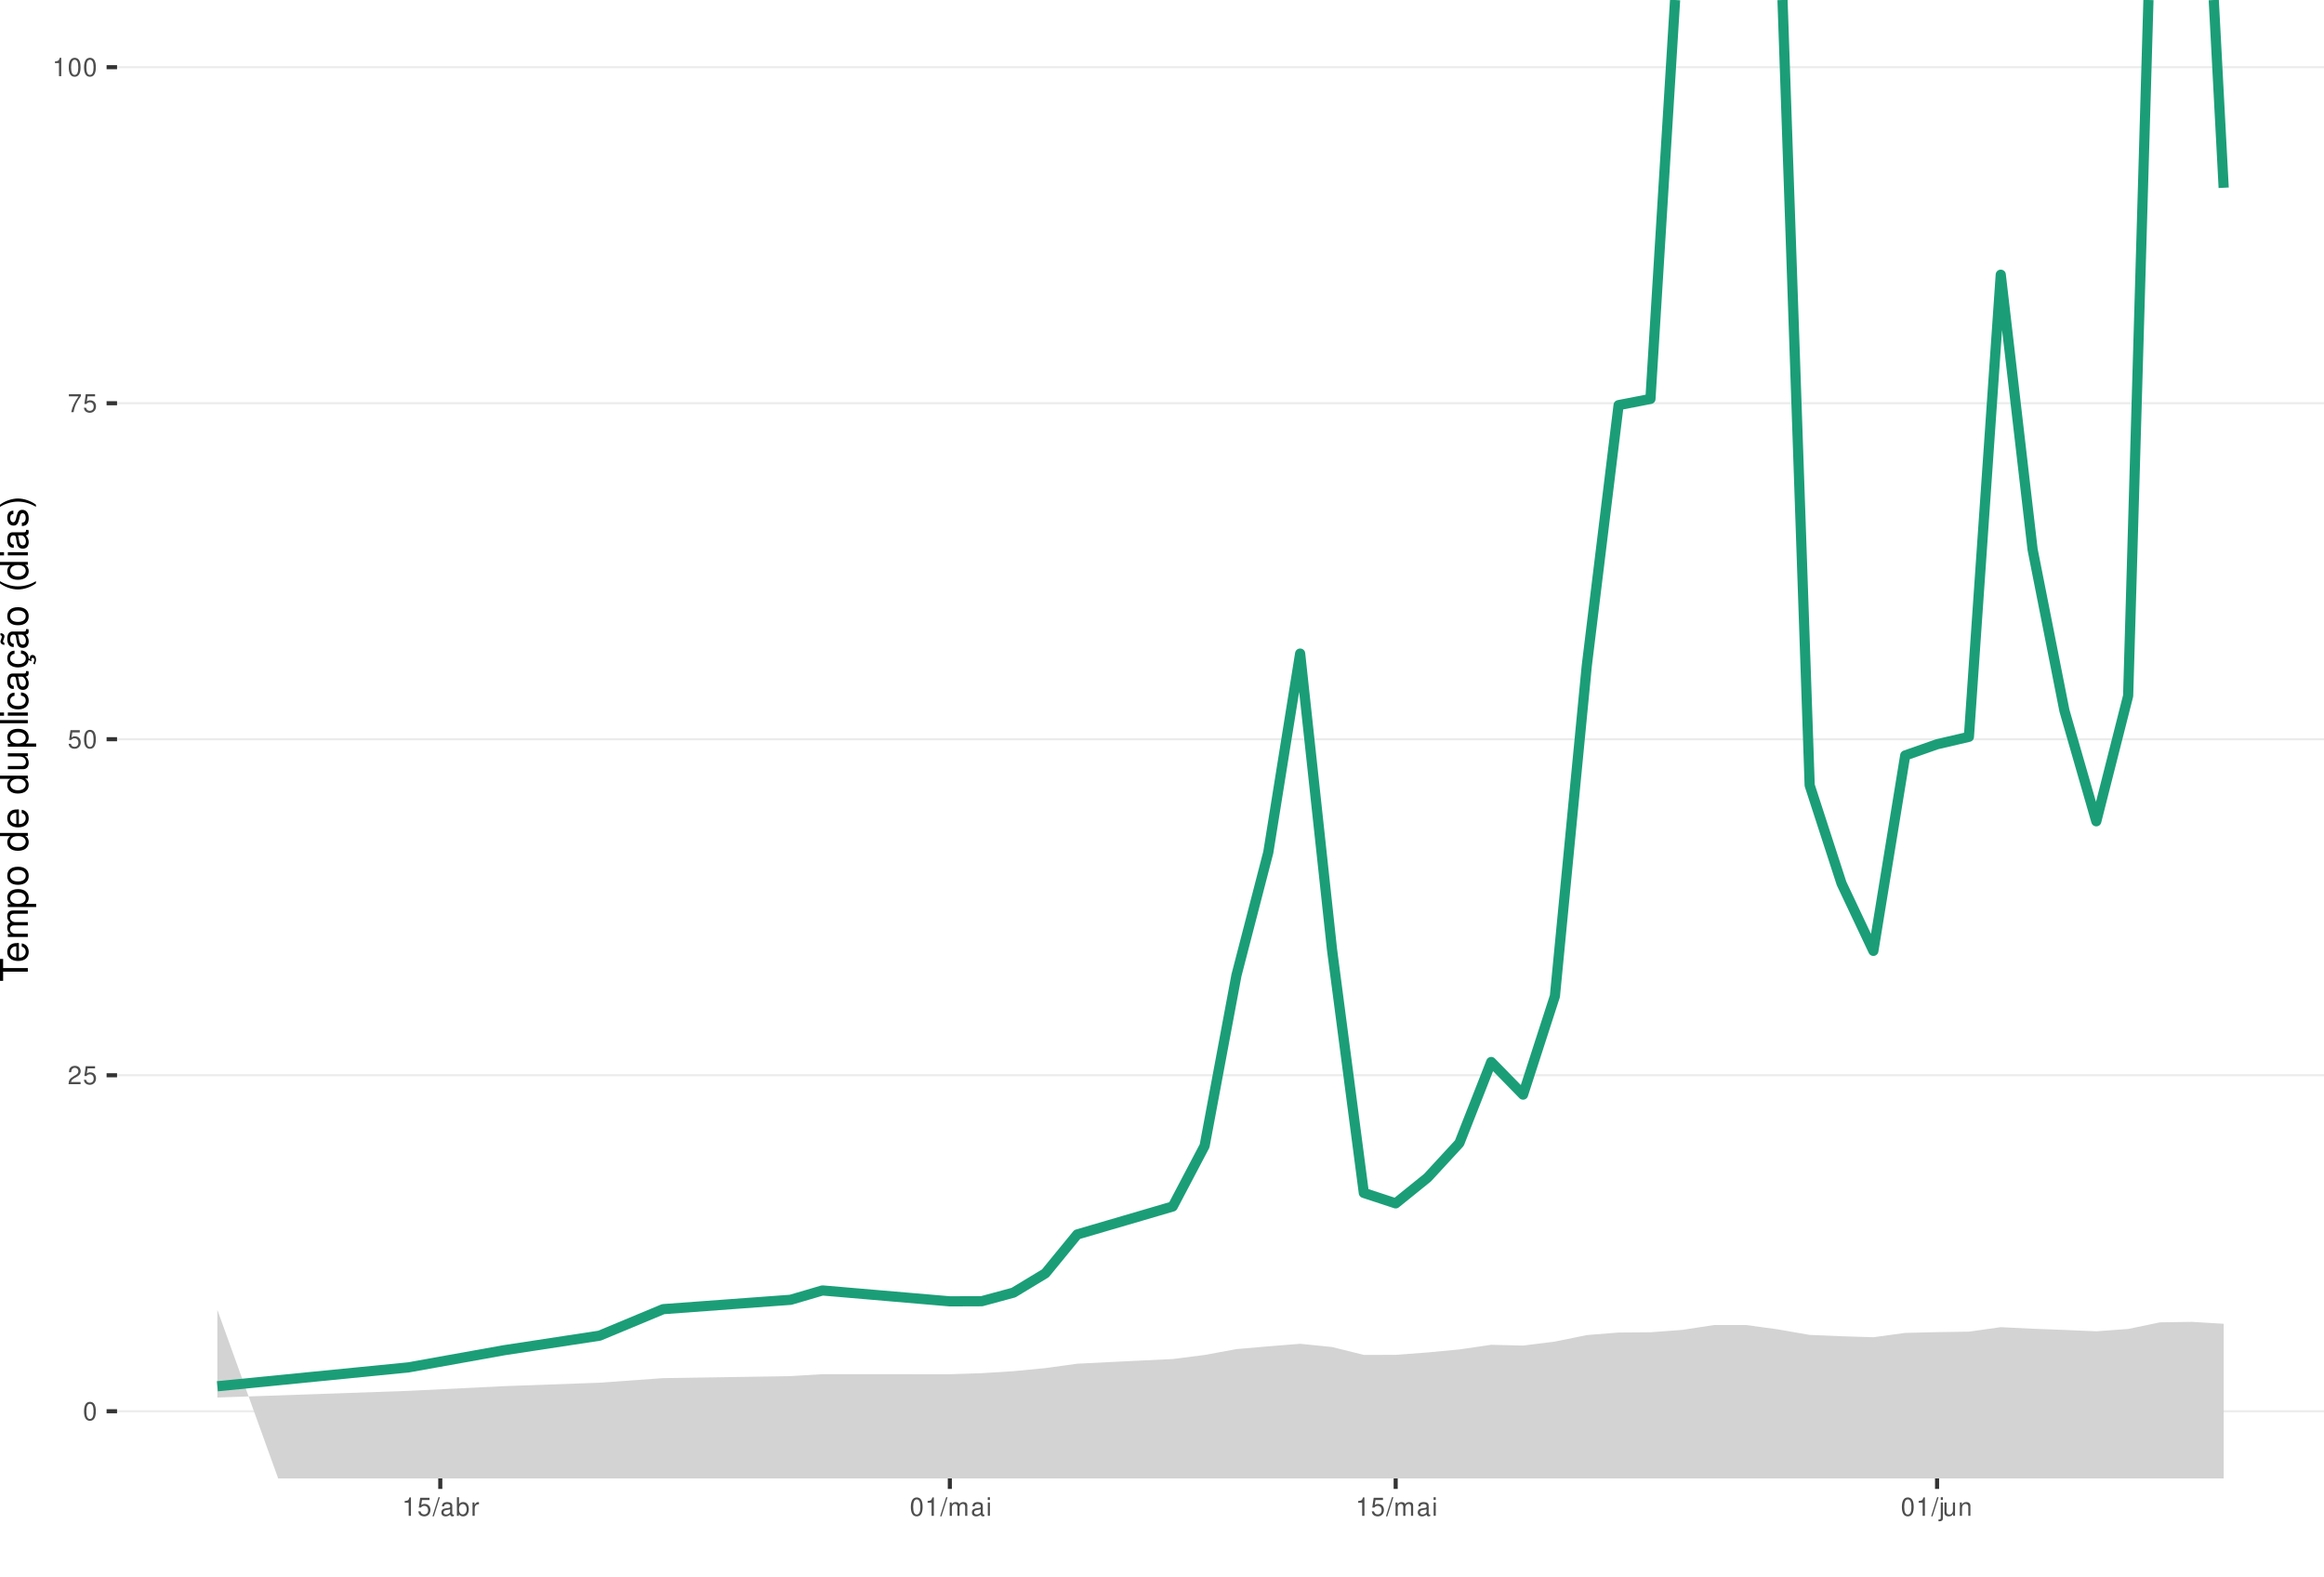
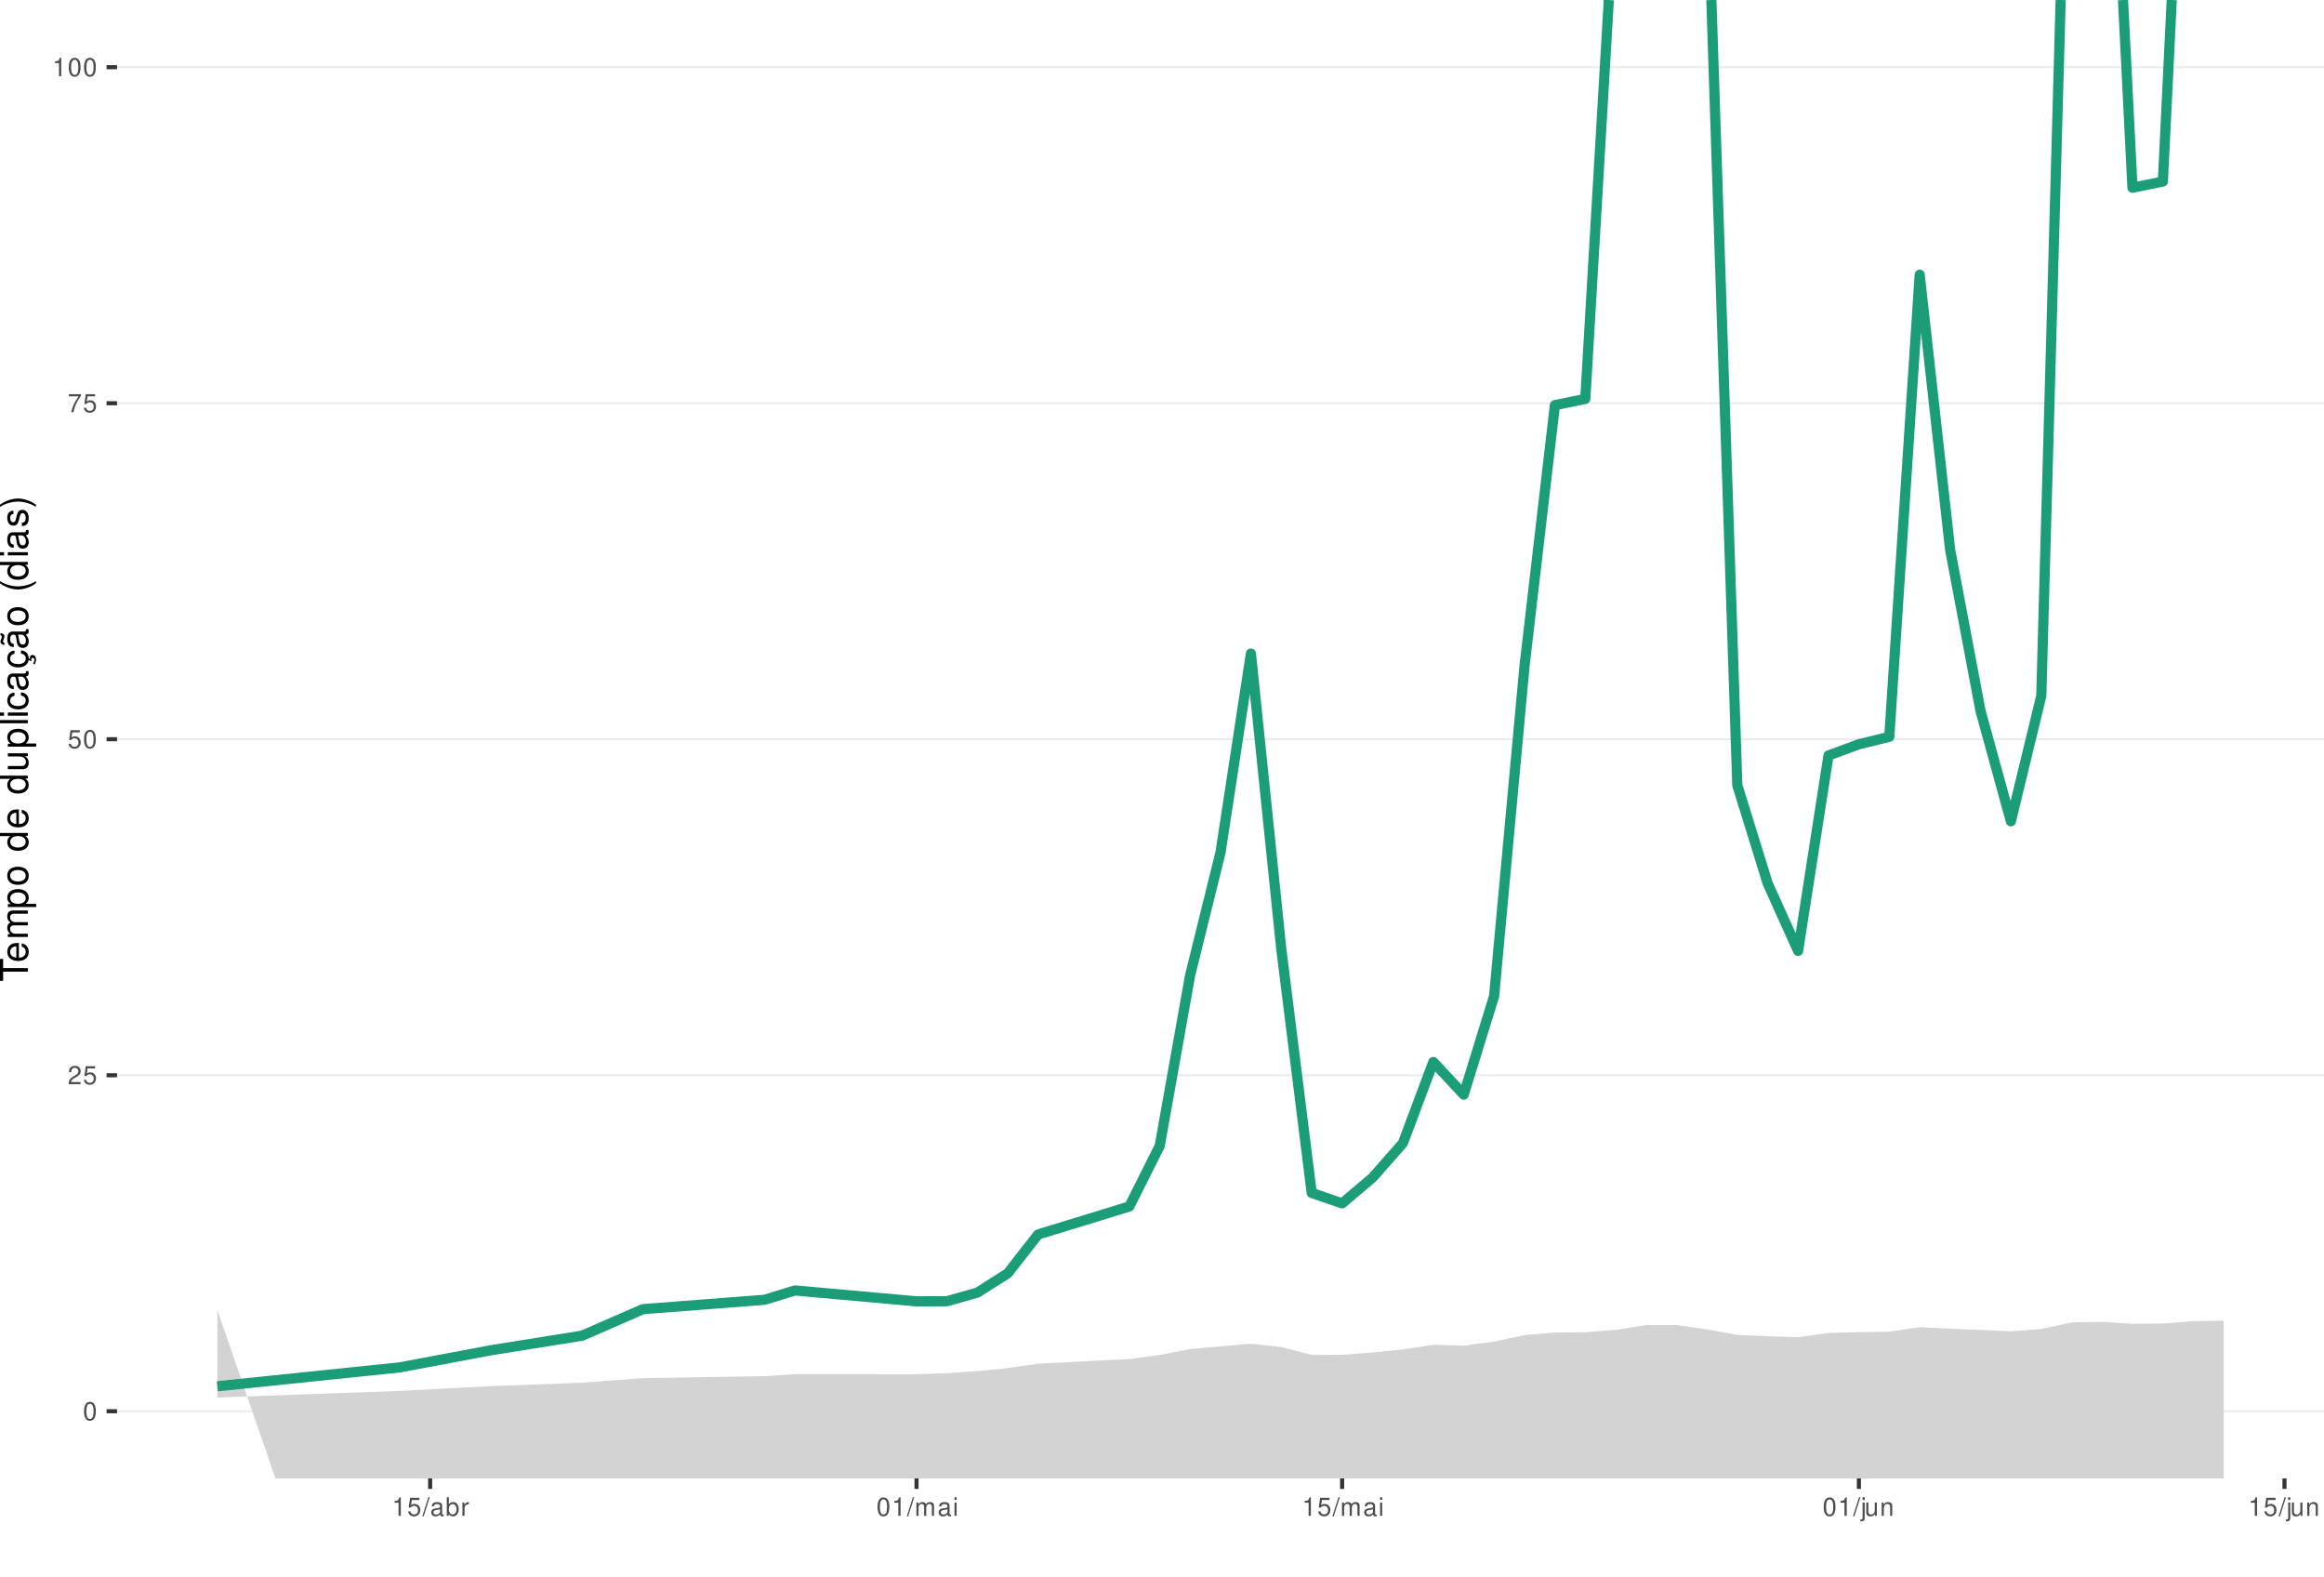
<svg xmlns="http://www.w3.org/2000/svg" xmlns:xlink="http://www.w3.org/1999/xlink" width="609pt" height="413pt" viewBox="0 0 609 413" version="1.1">
  <defs>
    <g>
      <symbol overflow="visible" id="glyph0-0">
        <path style="stroke:none;" d="" />
      </symbol>
      <symbol overflow="visible" id="glyph0-1">
        <path style="stroke:none;" d="M 1.828 -4.812 C 1.391 -4.812 0.984 -4.609 0.75 -4.281 C 0.438 -3.859 0.281 -3.219 0.281 -2.328 C 0.281 -0.703 0.812 0.156 1.828 0.156 C 2.828 0.156 3.375 -0.703 3.375 -2.297 C 3.375 -3.219 3.234 -3.844 2.922 -4.281 C 2.672 -4.625 2.281 -4.812 1.828 -4.812 Z M 1.828 -4.297 C 2.469 -4.297 2.781 -3.641 2.781 -2.344 C 2.781 -0.969 2.469 -0.328 1.812 -0.328 C 1.203 -0.328 0.891 -1 0.891 -2.328 C 0.891 -3.641 1.203 -4.297 1.828 -4.297 Z M 1.828 -4.297 " />
      </symbol>
      <symbol overflow="visible" id="glyph0-2">
        <path style="stroke:none;" d="M 3.375 -0.578 L 0.891 -0.578 C 0.938 -0.984 1.156 -1.234 1.734 -1.578 L 2.406 -1.953 C 3.062 -2.328 3.406 -2.812 3.406 -3.406 C 3.406 -3.812 3.234 -4.188 2.969 -4.438 C 2.688 -4.688 2.344 -4.812 1.891 -4.812 C 1.297 -4.812 0.844 -4.594 0.578 -4.188 C 0.422 -3.938 0.344 -3.641 0.328 -3.141 L 0.922 -3.141 C 0.938 -3.469 0.984 -3.672 1.062 -3.828 C 1.219 -4.125 1.516 -4.297 1.875 -4.297 C 2.406 -4.297 2.797 -3.906 2.797 -3.391 C 2.797 -3.016 2.578 -2.672 2.156 -2.438 L 1.547 -2.078 C 0.562 -1.516 0.281 -1.062 0.219 0 L 3.375 0 Z M 3.375 -0.578 " />
      </symbol>
      <symbol overflow="visible" id="glyph0-3">
        <path style="stroke:none;" d="M 3.172 -4.719 L 0.734 -4.719 L 0.375 -2.156 L 0.922 -2.156 C 1.188 -2.469 1.422 -2.594 1.797 -2.594 C 2.422 -2.594 2.812 -2.156 2.812 -1.453 C 2.812 -0.781 2.422 -0.359 1.781 -0.359 C 1.266 -0.359 0.953 -0.625 0.812 -1.156 L 0.234 -1.156 C 0.312 -0.766 0.375 -0.578 0.516 -0.406 C 0.781 -0.047 1.266 0.156 1.797 0.156 C 2.75 0.156 3.422 -0.547 3.422 -1.531 C 3.422 -2.469 2.797 -3.109 1.891 -3.109 C 1.562 -3.109 1.297 -3.016 1.016 -2.828 L 1.203 -4.141 L 3.172 -4.141 Z M 3.172 -4.719 " />
      </symbol>
      <symbol overflow="visible" id="glyph0-4">
        <path style="stroke:none;" d="M 3.469 -4.719 L 0.312 -4.719 L 0.312 -4.141 L 2.859 -4.141 C 1.734 -2.531 1.266 -1.547 0.922 0 L 1.547 0 C 1.797 -1.516 2.391 -2.812 3.469 -4.234 Z M 3.469 -4.719 " />
      </symbol>
      <symbol overflow="visible" id="glyph0-5">
        <path style="stroke:none;" d="M 1.719 -3.422 L 1.719 0 L 2.312 0 L 2.312 -4.812 L 1.922 -4.812 C 1.719 -4.078 1.578 -3.969 0.672 -3.859 L 0.672 -3.422 Z M 1.719 -3.422 " />
      </symbol>
      <symbol overflow="visible" id="glyph0-6">
        <path style="stroke:none;" d="M 1.531 -4.859 L -0.047 0.141 L 0.312 0.141 L 1.891 -4.859 Z M 1.531 -4.859 " />
      </symbol>
      <symbol overflow="visible" id="glyph0-7">
        <path style="stroke:none;" d="M 3.562 -0.328 C 3.5 -0.312 3.469 -0.312 3.438 -0.312 C 3.25 -0.312 3.141 -0.406 3.141 -0.578 L 3.141 -2.641 C 3.141 -3.25 2.688 -3.594 1.828 -3.594 C 1.312 -3.594 0.906 -3.438 0.672 -3.188 C 0.516 -3 0.453 -2.797 0.438 -2.453 L 0.984 -2.453 C 1.031 -2.875 1.297 -3.078 1.812 -3.078 C 2.312 -3.078 2.594 -2.891 2.594 -2.562 L 2.594 -2.406 C 2.578 -2.172 2.469 -2.078 2.016 -2.031 C 1.219 -1.922 1.109 -1.891 0.891 -1.812 C 0.484 -1.641 0.281 -1.328 0.281 -0.875 C 0.281 -0.25 0.719 0.156 1.422 0.156 C 1.859 0.156 2.219 0 2.609 -0.359 C 2.656 0 2.828 0.156 3.188 0.156 C 3.297 0.156 3.375 0.141 3.562 0.094 Z M 2.594 -1.094 C 2.594 -0.906 2.531 -0.797 2.375 -0.641 C 2.141 -0.438 1.875 -0.328 1.547 -0.328 C 1.109 -0.328 0.859 -0.547 0.859 -0.891 C 0.859 -1.266 1.094 -1.438 1.703 -1.531 C 2.297 -1.609 2.406 -1.641 2.594 -1.719 Z M 2.594 -1.094 " />
      </symbol>
      <symbol overflow="visible" id="glyph0-8">
        <path style="stroke:none;" d="M 0.359 -4.859 L 0.359 0 L 0.859 0 L 0.859 -0.453 C 1.125 -0.047 1.484 0.156 1.969 0.156 C 2.875 0.156 3.484 -0.594 3.484 -1.75 C 3.484 -2.891 2.922 -3.594 1.984 -3.594 C 1.516 -3.594 1.172 -3.406 0.906 -3.016 L 0.906 -4.859 Z M 1.891 -3.062 C 2.5 -3.062 2.906 -2.531 2.906 -1.703 C 2.906 -0.906 2.484 -0.359 1.891 -0.359 C 1.297 -0.359 0.906 -0.906 0.906 -1.719 C 0.906 -2.531 1.297 -3.062 1.891 -3.062 Z M 1.891 -3.062 " />
      </symbol>
      <symbol overflow="visible" id="glyph0-9">
        <path style="stroke:none;" d="M 0.453 -3.484 L 0.453 0 L 1.016 0 L 1.016 -1.812 C 1.031 -2.656 1.375 -3.016 2.141 -3 L 2.141 -3.562 C 2.047 -3.578 1.984 -3.594 1.922 -3.594 C 1.562 -3.594 1.297 -3.375 0.969 -2.859 L 0.969 -3.484 Z M 0.453 -3.484 " />
      </symbol>
      <symbol overflow="visible" id="glyph0-10">
        <path style="stroke:none;" d="M 0.469 -3.484 L 0.469 0 L 1.031 0 L 1.031 -2.188 C 1.031 -2.703 1.391 -3.109 1.844 -3.109 C 2.25 -3.109 2.484 -2.844 2.484 -2.406 L 2.484 0 L 3.047 0 L 3.047 -2.188 C 3.047 -2.703 3.422 -3.109 3.875 -3.109 C 4.266 -3.109 4.516 -2.844 4.516 -2.406 L 4.516 0 L 5.078 0 L 5.078 -2.609 C 5.078 -3.234 4.719 -3.594 4.062 -3.594 C 3.594 -3.594 3.312 -3.453 2.984 -3.062 C 2.781 -3.422 2.5 -3.594 2.047 -3.594 C 1.578 -3.594 1.266 -3.422 0.984 -3 L 0.984 -3.484 Z M 0.469 -3.484 " />
      </symbol>
      <symbol overflow="visible" id="glyph0-11">
        <path style="stroke:none;" d="M 1 -3.484 L 0.453 -3.484 L 0.453 0 L 1 0 Z M 1 -4.859 L 0.438 -4.859 L 0.438 -4.156 L 1 -4.156 Z M 1 -4.859 " />
      </symbol>
      <symbol overflow="visible" id="glyph0-12">
        <path style="stroke:none;" d="M 0.469 -3.484 L 0.469 0.5 C 0.469 0.859 0.359 0.969 0.016 0.969 C -0.031 0.969 -0.047 0.969 -0.125 0.953 L -0.125 1.438 C -0.047 1.438 -0.016 1.453 0.062 1.453 C 0.688 1.453 1.016 1.203 1.016 0.719 L 1.016 -3.484 Z M 1.016 -4.859 L 0.469 -4.859 L 0.469 -4.156 L 1.016 -4.156 Z M 1.016 -4.859 " />
      </symbol>
      <symbol overflow="visible" id="glyph0-13">
        <path style="stroke:none;" d="M 3.203 0 L 3.203 -3.484 L 2.656 -3.484 L 2.656 -1.516 C 2.656 -0.797 2.281 -0.328 1.703 -0.328 C 1.266 -0.328 0.984 -0.594 0.984 -1.016 L 0.984 -3.484 L 0.438 -3.484 L 0.438 -0.797 C 0.438 -0.219 0.859 0.156 1.547 0.156 C 2.062 0.156 2.391 -0.031 2.703 -0.484 L 2.703 0 Z M 3.203 0 " />
      </symbol>
      <symbol overflow="visible" id="glyph0-14">
        <path style="stroke:none;" d="M 0.469 -3.484 L 0.469 0 L 1.031 0 L 1.031 -1.922 C 1.031 -2.641 1.391 -3.109 1.969 -3.109 C 2.406 -3.109 2.688 -2.828 2.688 -2.422 L 2.688 0 L 3.234 0 L 3.234 -2.641 C 3.234 -3.219 2.812 -3.594 2.141 -3.594 C 1.625 -3.594 1.281 -3.391 0.984 -2.906 L 0.984 -3.484 Z M 0.469 -3.484 " />
      </symbol>
      <symbol overflow="visible" id="glyph1-0">
        <path style="stroke:none;" d="" />
      </symbol>
      <symbol overflow="visible" id="glyph1-1">
        <path style="stroke:none;" d="M -6.469 -3.547 L -6.469 -5.938 L -7.297 -5.938 L -7.297 -0.203 L -6.469 -0.203 L -6.469 -2.609 L 0 -2.609 L 0 -3.547 Z M -6.469 -3.547 " />
      </symbol>
      <symbol overflow="visible" id="glyph1-2">
        <path style="stroke:none;" d="M -2.344 -5.125 C -3.141 -5.125 -3.625 -5.062 -4.016 -4.922 C -4.875 -4.578 -5.391 -3.781 -5.391 -2.797 C -5.391 -1.344 -4.281 -0.406 -2.547 -0.406 C -0.812 -0.406 0.234 -1.297 0.234 -2.781 C 0.234 -3.984 -0.453 -4.812 -1.594 -5.016 L -1.594 -4.188 C -0.906 -3.953 -0.547 -3.484 -0.547 -2.812 C -0.547 -2.281 -0.781 -1.828 -1.219 -1.547 C -1.516 -1.344 -1.812 -1.281 -2.344 -1.266 Z M -3.016 -1.297 C -3.984 -1.359 -4.625 -1.953 -4.625 -2.797 C -4.625 -3.641 -3.953 -4.234 -3.016 -4.234 Z M -3.016 -1.297 " />
      </symbol>
      <symbol overflow="visible" id="glyph1-3">
        <path style="stroke:none;" d="M -5.234 -0.703 L 0 -0.703 L 0 -1.547 L -3.297 -1.547 C -4.047 -1.547 -4.656 -2.094 -4.656 -2.766 C -4.656 -3.391 -4.281 -3.734 -3.609 -3.734 L 0 -3.734 L 0 -4.578 L -3.297 -4.578 C -4.047 -4.578 -4.656 -5.125 -4.656 -5.812 C -4.656 -6.422 -4.266 -6.781 -3.609 -6.781 L 0 -6.781 L 0 -7.625 L -3.938 -7.625 C -4.875 -7.625 -5.391 -7.078 -5.391 -6.094 C -5.391 -5.406 -5.188 -4.984 -4.594 -4.484 C -5.156 -4.188 -5.391 -3.766 -5.391 -3.078 C -5.391 -2.375 -5.125 -1.906 -4.5 -1.469 L -5.234 -1.469 Z M -5.234 -0.703 " />
      </symbol>
      <symbol overflow="visible" id="glyph1-4">
        <path style="stroke:none;" d="M 2.188 -0.547 L 2.188 -1.375 L -0.547 -1.375 C -0.016 -1.812 0.234 -2.312 0.234 -2.984 C 0.234 -4.344 -0.859 -5.234 -2.531 -5.234 C -4.297 -5.234 -5.391 -4.375 -5.391 -2.984 C -5.391 -2.266 -5.062 -1.703 -4.453 -1.312 L -5.234 -1.312 L -5.234 -0.547 Z M -4.609 -2.844 C -4.609 -3.766 -3.797 -4.359 -2.547 -4.359 C -1.359 -4.359 -0.547 -3.75 -0.547 -2.844 C -0.547 -1.953 -1.344 -1.375 -2.578 -1.375 C -3.812 -1.375 -4.609 -1.953 -4.609 -2.844 Z M -4.609 -2.844 " />
      </symbol>
      <symbol overflow="visible" id="glyph1-5">
        <path style="stroke:none;" d="M -5.391 -2.719 C -5.391 -1.234 -4.344 -0.359 -2.578 -0.359 C -0.812 -0.359 0.234 -1.234 0.234 -2.734 C 0.234 -4.203 -0.812 -5.094 -2.547 -5.094 C -4.359 -5.094 -5.391 -4.234 -5.391 -2.719 Z M -4.625 -2.734 C -4.625 -3.672 -3.844 -4.234 -2.547 -4.234 C -1.312 -4.234 -0.547 -3.656 -0.547 -2.734 C -0.547 -1.797 -1.312 -1.234 -2.578 -1.234 C -3.844 -1.234 -4.625 -1.797 -4.625 -2.734 Z M -4.625 -2.734 " />
      </symbol>
      <symbol overflow="visible" id="glyph1-6">
        <path style="stroke:none;" d="" />
      </symbol>
      <symbol overflow="visible" id="glyph1-7">
        <path style="stroke:none;" d="M -7.297 -4.953 L -7.297 -4.125 L -4.578 -4.125 C -5.109 -3.766 -5.391 -3.203 -5.391 -2.516 C -5.391 -1.156 -4.297 -0.266 -2.625 -0.266 C -0.859 -0.266 0.234 -1.125 0.234 -2.547 C 0.234 -3.266 -0.047 -3.766 -0.688 -4.203 L 0 -4.203 L 0 -4.953 Z M -4.609 -2.656 C -4.609 -3.547 -3.812 -4.125 -2.562 -4.125 C -1.344 -4.125 -0.547 -3.547 -0.547 -2.656 C -0.547 -1.734 -1.359 -1.125 -2.578 -1.125 C -3.797 -1.125 -4.609 -1.734 -4.609 -2.656 Z M -4.609 -2.656 " />
      </symbol>
      <symbol overflow="visible" id="glyph1-8">
        <path style="stroke:none;" d="M 0 -4.812 L -5.234 -4.812 L -5.234 -3.984 L -2.266 -3.984 C -1.203 -3.984 -0.5 -3.438 -0.5 -2.562 C -0.5 -1.906 -0.906 -1.484 -1.531 -1.484 L -5.234 -1.484 L -5.234 -0.656 L -1.203 -0.656 C -0.328 -0.656 0.234 -1.297 0.234 -2.312 C 0.234 -3.094 -0.047 -3.578 -0.734 -4.062 L 0 -4.062 Z M 0 -4.812 " />
      </symbol>
      <symbol overflow="visible" id="glyph1-9">
        <path style="stroke:none;" d="M -7.297 -1.516 L -7.297 -0.688 L 0 -0.688 L 0 -1.516 Z M -7.297 -1.516 " />
      </symbol>
      <symbol overflow="visible" id="glyph1-10">
        <path style="stroke:none;" d="M -5.234 -1.5 L -5.234 -0.672 L 0 -0.672 L 0 -1.5 Z M -7.297 -1.5 L -7.297 -0.656 L -6.234 -0.656 L -6.234 -1.5 Z M -7.297 -1.5 " />
      </symbol>
      <symbol overflow="visible" id="glyph1-11">
        <path style="stroke:none;" d="M -3.484 -4.703 C -3.984 -4.672 -4.312 -4.562 -4.609 -4.359 C -5.094 -4 -5.391 -3.375 -5.391 -2.641 C -5.391 -1.219 -4.266 -0.312 -2.531 -0.312 C -0.844 -0.312 0.234 -1.203 0.234 -2.625 C 0.234 -3.875 -0.516 -4.672 -1.797 -4.766 L -1.797 -3.938 C -0.953 -3.797 -0.547 -3.359 -0.547 -2.656 C -0.547 -1.734 -1.297 -1.188 -2.531 -1.188 C -3.844 -1.188 -4.625 -1.719 -4.625 -2.625 C -4.625 -3.328 -4.203 -3.766 -3.484 -3.875 Z M -3.484 -4.703 " />
      </symbol>
      <symbol overflow="visible" id="glyph1-12">
        <path style="stroke:none;" d="M -0.484 -5.344 C -0.469 -5.266 -0.469 -5.219 -0.469 -5.172 C -0.469 -4.875 -0.625 -4.719 -0.875 -4.719 L -3.953 -4.719 C -4.891 -4.719 -5.391 -4.047 -5.391 -2.75 C -5.391 -1.984 -5.172 -1.375 -4.781 -1.016 C -4.516 -0.766 -4.203 -0.672 -3.688 -0.656 L -3.688 -1.484 C -4.328 -1.562 -4.625 -1.938 -4.625 -2.719 C -4.625 -3.484 -4.344 -3.891 -3.844 -3.891 L -3.625 -3.891 C -3.266 -3.875 -3.125 -3.703 -3.047 -3.016 C -2.891 -1.844 -2.844 -1.656 -2.719 -1.344 C -2.453 -0.734 -2 -0.422 -1.312 -0.422 C -0.375 -0.422 0.234 -1.078 0.234 -2.141 C 0.234 -2.797 0 -3.328 -0.547 -3.922 C 0 -3.984 0.234 -4.234 0.234 -4.781 C 0.234 -4.953 0.203 -5.062 0.141 -5.344 Z M -1.656 -3.891 C -1.375 -3.891 -1.203 -3.812 -0.969 -3.562 C -0.656 -3.219 -0.5 -2.812 -0.5 -2.312 C -0.5 -1.672 -0.812 -1.297 -1.344 -1.297 C -1.891 -1.297 -2.172 -1.656 -2.297 -2.547 C -2.422 -3.438 -2.453 -3.609 -2.594 -3.891 Z M -1.656 -3.891 " />
      </symbol>
      <symbol overflow="visible" id="glyph1-13">
        <path style="stroke:none;" d="M 0.234 -2.641 C 0.234 -3.875 -0.547 -4.703 -1.797 -4.766 L -1.797 -3.938 C -0.953 -3.797 -0.531 -3.359 -0.531 -2.656 C -0.531 -1.734 -1.281 -1.188 -2.516 -1.188 C -3.844 -1.188 -4.625 -1.719 -4.625 -2.625 C -4.625 -3.328 -4.203 -3.766 -3.484 -3.875 L -3.484 -4.703 C -3.984 -4.672 -4.312 -4.562 -4.609 -4.359 C -5.094 -4 -5.391 -3.375 -5.391 -2.641 C -5.391 -1.219 -4.266 -0.312 -2.531 -0.312 C -1.469 -0.312 -0.625 -0.672 -0.156 -1.312 C 0.047 -1.594 0.125 -1.812 0.203 -2.25 L 0.922 -1.938 L 0.984 -2.062 C 0.938 -2.188 0.906 -2.25 0.906 -2.375 C 0.906 -2.656 1.047 -2.828 1.281 -2.828 C 1.547 -2.828 1.734 -2.594 1.734 -2.297 C 1.734 -2.031 1.672 -1.844 1.438 -1.406 L 1.406 -1.312 L 1.812 -1.094 C 2.078 -1.75 2.141 -1.953 2.141 -2.344 C 2.141 -3.109 1.781 -3.578 1.203 -3.578 C 0.781 -3.578 0.547 -3.297 0.547 -2.797 C 0.547 -2.703 0.547 -2.641 0.562 -2.516 Z M 0.234 -2.641 " />
      </symbol>
      <symbol overflow="visible" id="glyph1-14">
        <path style="stroke:none;" d="M -0.484 -5.344 C -0.469 -5.266 -0.469 -5.219 -0.469 -5.172 C -0.469 -4.875 -0.625 -4.719 -0.875 -4.719 L -3.953 -4.719 C -4.891 -4.719 -5.391 -4.047 -5.391 -2.75 C -5.391 -1.984 -5.172 -1.375 -4.781 -1.016 C -4.516 -0.766 -4.203 -0.672 -3.688 -0.656 L -3.688 -1.484 C -4.328 -1.562 -4.625 -1.938 -4.625 -2.719 C -4.625 -3.484 -4.344 -3.891 -3.844 -3.891 L -3.625 -3.891 C -3.266 -3.875 -3.125 -3.703 -3.047 -3.016 C -2.891 -1.844 -2.844 -1.656 -2.719 -1.344 C -2.453 -0.734 -2 -0.422 -1.312 -0.422 C -0.375 -0.422 0.234 -1.078 0.234 -2.141 C 0.234 -2.797 0 -3.328 -0.547 -3.922 C 0 -3.984 0.234 -4.234 0.234 -4.781 C 0.234 -4.953 0.203 -5.062 0.141 -5.344 Z M -1.656 -3.891 C -1.375 -3.891 -1.203 -3.812 -0.969 -3.562 C -0.656 -3.219 -0.5 -2.812 -0.5 -2.312 C -0.5 -1.672 -0.812 -1.297 -1.344 -1.297 C -1.891 -1.297 -2.172 -1.656 -2.297 -2.547 C -2.422 -3.438 -2.453 -3.609 -2.594 -3.891 Z M -7.172 -3.75 C -6.922 -3.672 -6.812 -3.547 -6.812 -3.375 C -6.812 -3.25 -6.875 -2.984 -6.984 -2.734 C -7.156 -2.312 -7.172 -2.25 -7.172 -2.047 C -7.172 -1.594 -6.797 -1.297 -6.141 -1.188 L -6.141 -1.766 C -6.375 -1.812 -6.5 -1.938 -6.5 -2.094 C -6.5 -2.203 -6.469 -2.344 -6.375 -2.578 C -6.156 -3.156 -6.125 -3.234 -6.125 -3.438 C -6.125 -3.922 -6.484 -4.219 -7.172 -4.312 Z M -7.172 -3.75 " />
      </symbol>
      <symbol overflow="visible" id="glyph1-15">
        <path style="stroke:none;" d="M -7.297 -2.359 C -5.984 -1.359 -4.156 -0.734 -2.594 -0.734 C -1.016 -0.734 0.812 -1.359 2.125 -2.359 L 2.125 -2.906 C 0.688 -2.031 -0.984 -1.547 -2.594 -1.547 C -4.188 -1.547 -5.875 -2.031 -7.297 -2.906 Z M -7.297 -2.359 " />
      </symbol>
      <symbol overflow="visible" id="glyph1-16">
        <path style="stroke:none;" d="M -3.781 -4.375 C -4.812 -4.375 -5.391 -3.688 -5.391 -2.484 C -5.391 -1.266 -4.766 -0.469 -3.797 -0.469 C -2.969 -0.469 -2.578 -0.891 -2.281 -2.125 L -2.094 -2.906 C -1.953 -3.484 -1.734 -3.719 -1.375 -3.719 C -0.875 -3.719 -0.547 -3.234 -0.547 -2.5 C -0.547 -2.047 -0.672 -1.672 -0.891 -1.453 C -1.047 -1.328 -1.188 -1.266 -1.562 -1.219 L -1.562 -0.344 C -0.344 -0.375 0.234 -1.062 0.234 -2.438 C 0.234 -3.75 -0.422 -4.594 -1.438 -4.594 C -2.203 -4.594 -2.641 -4.156 -2.891 -3.109 L -3.078 -2.312 C -3.234 -1.625 -3.453 -1.344 -3.828 -1.344 C -4.312 -1.344 -4.625 -1.766 -4.625 -2.453 C -4.625 -3.125 -4.328 -3.484 -3.781 -3.5 Z M -3.781 -4.375 " />
      </symbol>
      <symbol overflow="visible" id="glyph1-17">
        <path style="stroke:none;" d="M 2.125 -0.938 C 0.812 -1.938 -1.016 -2.562 -2.578 -2.562 C -4.156 -2.562 -5.984 -1.938 -7.297 -0.938 L -7.297 -0.375 C -5.859 -1.266 -4.188 -1.75 -2.578 -1.75 C -0.984 -1.75 0.703 -1.266 2.125 -0.375 Z M 2.125 -0.938 " />
      </symbol>
    </g>
    <clipPath id="clip1">
      <path d="M 30.672 0 L 609 0 L 609 387.328 L 30.672 387.328 Z M 30.672 0 " />
    </clipPath>
    <clipPath id="clip2">
      <path d="M 30.672 369 L 609 369 L 609 370 L 30.672 370 Z M 30.672 369 " />
    </clipPath>
    <clipPath id="clip3">
      <path d="M 30.672 281 L 609 281 L 609 282 L 30.672 282 Z M 30.672 281 " />
    </clipPath>
    <clipPath id="clip4">
      <path d="M 30.672 193 L 609 193 L 609 194 L 30.672 194 Z M 30.672 193 " />
    </clipPath>
    <clipPath id="clip5">
      <path d="M 30.672 105 L 609 105 L 609 106 L 30.672 106 Z M 30.672 105 " />
    </clipPath>
    <clipPath id="clip6">
      <path d="M 30.672 17 L 609 17 L 609 18 L 30.672 18 Z M 30.672 17 " />
    </clipPath>
    <clipPath id="clip7">
      <path d="M 56 343 L 583 343 L 583 387.328 L 56 387.328 Z M 56 343 " />
    </clipPath>
  </defs>
  <g id="surface51">
    <rect x="0" y="0" width="609" height="413" style="fill:rgb(100%,100%,100%);fill-opacity:1;stroke:none;" />
    <rect x="0" y="0" width="609" height="413" style="fill:rgb(100%,100%,100%);fill-opacity:1;stroke:none;" />
    <path style="fill:none;stroke-width:1.067;stroke-linecap:round;stroke-linejoin:round;stroke:rgb(100%,100%,100%);stroke-opacity:1;stroke-miterlimit:10;" d="M 0 413 L 609 413 L 609 0 L 0 0 Z M 0 413 " />
    <g clip-path="url(#clip1)" clip-rule="nonzero">
      <path style=" stroke:none;fill-rule:nonzero;fill:rgb(100%,100%,100%);fill-opacity:1;" d="M 30.672 387.328 L 609 387.328 L 609 0 L 30.672 0 Z M 30.672 387.328 " />
    </g>
    <g clip-path="url(#clip2)" clip-rule="nonzero">
      <path style="fill:none;stroke-width:0.533;stroke-linecap:butt;stroke-linejoin:round;stroke:rgb(92.157%,92.157%,92.157%);stroke-opacity:1;stroke-miterlimit:10;" d="M 30.672 369.723 L 609 369.723 " />
    </g>
    <g clip-path="url(#clip3)" clip-rule="nonzero">
      <path style="fill:none;stroke-width:0.533;stroke-linecap:butt;stroke-linejoin:round;stroke:rgb(92.157%,92.157%,92.157%);stroke-opacity:1;stroke-miterlimit:10;" d="M 30.672 281.695 L 609 281.695 " />
    </g>
    <g clip-path="url(#clip4)" clip-rule="nonzero">
      <path style="fill:none;stroke-width:0.533;stroke-linecap:butt;stroke-linejoin:round;stroke:rgb(92.157%,92.157%,92.157%);stroke-opacity:1;stroke-miterlimit:10;" d="M 30.672 193.664 L 609 193.664 " />
    </g>
    <g clip-path="url(#clip5)" clip-rule="nonzero">
      <path style="fill:none;stroke-width:0.533;stroke-linecap:butt;stroke-linejoin:round;stroke:rgb(92.157%,92.157%,92.157%);stroke-opacity:1;stroke-miterlimit:10;" d="M 30.672 105.637 L 609 105.637 " />
    </g>
    <g clip-path="url(#clip6)" clip-rule="nonzero">
      <path style="fill:none;stroke-width:0.533;stroke-linecap:butt;stroke-linejoin:round;stroke:rgb(92.157%,92.157%,92.157%);stroke-opacity:1;stroke-miterlimit:10;" d="M 30.672 17.605 L 609 17.605 " />
    </g>
    <g clip-path="url(#clip7)" clip-rule="nonzero">
-       <path style=" stroke:none;fill-rule:nonzero;fill:rgb(82.745%,82.745%,82.745%);fill-opacity:1;" d="M 56.957 343.141 L 82.156 413 L 131.176 413 L 132.066 410.453 L 157.102 402.078 L 173.793 395.152 L 207.176 395.25 L 215.52 395.414 L 248.902 400.246 L 257.246 402.926 L 265.59 402.793 L 273.938 400.422 L 282.281 396.961 L 290.629 397.258 L 298.973 397.562 L 307.316 397.863 L 315.664 395.473 L 324.008 392.562 L 332.355 391.918 L 340.699 391.262 L 349.043 393.102 L 357.391 400.453 L 365.734 402.277 L 374.078 400.953 L 382.426 399.926 L 390.77 397.926 L 399.117 399.242 L 407.461 397.273 L 415.805 394.844 L 424.152 394.195 L 432.496 394.266 L 440.844 393.598 L 449.188 392.316 L 457.531 392.316 L 465.879 393.734 L 474.223 396.219 L 482.57 397.234 L 490.914 398.371 L 499.258 396.742 L 507.605 396.938 L 515.949 397.062 L 524.297 395.594 L 532.641 396.496 L 540.984 397.508 L 549.332 398.5 L 557.676 397.758 L 566.023 395.566 L 574.367 395.695 L 582.711 396.484 L 582.711 346.805 L 574.367 346.305 L 566.023 346.43 L 557.676 348.164 L 549.332 348.777 L 540.984 348.418 L 532.641 348.102 L 524.297 347.695 L 515.949 348.867 L 507.605 348.996 L 499.258 349.191 L 490.914 350.332 L 482.57 350.07 L 474.223 349.723 L 465.879 348.27 L 457.531 347.129 L 449.188 347.129 L 440.844 348.406 L 432.496 349.031 L 424.152 349.098 L 415.805 349.766 L 407.461 351.469 L 399.117 352.516 L 390.77 352.312 L 382.426 353.527 L 374.078 354.316 L 365.734 354.945 L 357.391 354.957 L 349.043 352.891 L 340.699 352.047 L 332.355 352.719 L 324.008 353.441 L 315.664 354.977 L 307.316 356.043 L 298.973 356.441 L 290.629 356.848 L 282.281 357.266 L 273.938 358.418 L 265.59 359.223 L 257.246 359.75 L 248.902 360.02 L 215.52 360.008 L 207.176 360.516 L 173.793 361.043 L 157.102 362.242 L 132.066 363.148 L 107.031 364.379 L 56.957 366.125 Z M 56.957 343.141 " />
-     </g>
-     <path style="fill:none;stroke-width:2.667;stroke-linecap:butt;stroke-linejoin:round;stroke:rgb(10.588%,61.961%,46.667%);stroke-opacity:1;stroke-miterlimit:10;" d="M 56.957 363.172 L 107.031 358.23 L 132.066 353.738 L 157.102 349.922 L 173.793 342.973 L 207.176 340.523 L 215.52 338.074 L 248.902 340.93 L 257.246 340.898 L 265.59 338.641 L 273.938 333.59 L 282.281 323.406 L 290.629 320.961 L 298.973 318.52 L 307.316 316.074 L 315.664 300.199 L 324.008 255.52 L 332.355 223.301 L 340.699 171.227 L 349.043 248.688 L 357.391 312.523 L 365.734 315.262 L 374.078 308.527 L 382.426 299.469 L 390.77 278.227 L 399.117 286.77 L 407.461 260.961 L 415.805 174.48 L 424.152 106.137 L 432.496 104.512 L 438.953 0 " />
-     <path style="fill:none;stroke-width:2.667;stroke-linecap:butt;stroke-linejoin:round;stroke:rgb(10.588%,61.961%,46.667%);stroke-opacity:1;stroke-miterlimit:10;" d="M 467.105 0 L 474.223 205.723 L 482.57 231.438 L 490.914 249.105 L 499.258 197.914 L 507.605 194.984 L 515.949 193.031 L 524.297 71.969 L 532.641 143.969 L 540.984 186.195 L 549.332 215.164 L 557.676 182.293 L 562.996 0 " />
-     <path style="fill:none;stroke-width:2.667;stroke-linecap:butt;stroke-linejoin:round;stroke:rgb(10.588%,61.961%,46.667%);stroke-opacity:1;stroke-miterlimit:10;" d="M 580.113 0 L 582.711 49.188 " />
+       <path style=" stroke:none;fill-rule:nonzero;fill:rgb(82.745%,82.745%,82.745%);fill-opacity:1;" d="M 56.957 343.141 L 81.012 413 L 127.801 413 L 128.652 410.453 L 152.551 402.078 L 168.48 395.152 L 200.348 395.25 L 208.312 395.414 L 240.176 400.246 L 248.141 402.926 L 256.109 402.793 L 264.074 400.422 L 272.039 396.961 L 280.004 397.258 L 287.973 397.562 L 295.938 397.863 L 303.902 395.473 L 311.871 392.562 L 319.836 391.918 L 327.801 391.262 L 335.766 393.102 L 343.734 400.453 L 351.699 402.277 L 359.664 400.953 L 367.633 399.926 L 375.598 397.926 L 383.562 399.242 L 391.527 397.273 L 399.496 394.844 L 407.461 394.195 L 415.426 394.266 L 423.395 393.598 L 431.359 392.316 L 439.324 392.316 L 447.289 393.734 L 455.258 396.219 L 463.223 397.234 L 471.188 398.371 L 479.156 396.742 L 487.121 396.938 L 495.086 397.062 L 503.051 395.594 L 511.02 396.496 L 518.984 397.508 L 526.949 398.5 L 534.918 397.758 L 542.883 395.566 L 550.848 395.695 L 558.812 396.484 L 566.781 396.547 L 574.746 395.883 L 582.711 396.008 L 582.711 345.992 L 574.746 346.117 L 566.781 346.742 L 558.812 346.805 L 550.848 346.305 L 542.883 346.43 L 534.918 348.164 L 526.949 348.777 L 518.984 348.418 L 511.02 348.102 L 503.051 347.695 L 495.086 348.867 L 487.121 348.996 L 479.156 349.191 L 471.188 350.332 L 463.223 350.07 L 455.258 349.723 L 447.289 348.27 L 439.324 347.129 L 431.359 347.129 L 423.395 348.406 L 415.426 349.031 L 407.461 349.098 L 399.496 349.766 L 391.527 351.469 L 383.562 352.516 L 375.598 352.312 L 367.633 353.527 L 359.664 354.316 L 351.699 354.945 L 343.734 354.957 L 335.766 352.891 L 327.801 352.047 L 319.836 352.719 L 311.871 353.441 L 303.902 354.977 L 295.938 356.043 L 287.973 356.441 L 280.004 356.848 L 272.039 357.266 L 264.074 358.418 L 256.109 359.223 L 248.141 359.75 L 240.176 360.02 L 208.312 360.008 L 200.348 360.516 L 168.48 361.043 L 152.551 362.242 L 128.652 363.148 L 104.754 364.379 L 56.957 366.125 Z M 56.957 343.141 " />
+     </g>
+     <path style="fill:none;stroke-width:2.667;stroke-linecap:butt;stroke-linejoin:round;stroke:rgb(10.588%,61.961%,46.667%);stroke-opacity:1;stroke-miterlimit:10;" d="M 56.957 363.172 L 104.754 358.23 L 128.652 353.738 L 152.551 349.922 L 168.48 342.973 L 200.348 340.523 L 208.312 338.074 L 240.176 340.93 L 248.141 340.898 L 256.109 338.641 L 264.074 333.59 L 272.039 323.406 L 280.004 320.961 L 287.973 318.52 L 295.938 316.074 L 303.902 300.199 L 311.871 255.52 L 319.836 223.301 L 327.801 171.227 L 335.766 248.688 L 343.734 312.523 L 351.699 315.262 L 359.664 308.527 L 367.633 299.469 L 375.598 278.227 L 383.562 286.77 L 391.527 260.961 L 399.496 174.48 L 407.461 106.137 L 415.426 104.512 L 421.59 0 " />
+     <path style="fill:none;stroke-width:2.667;stroke-linecap:butt;stroke-linejoin:round;stroke:rgb(10.588%,61.961%,46.667%);stroke-opacity:1;stroke-miterlimit:10;" d="M 448.461 0 L 455.258 205.723 L 463.223 231.438 L 471.188 249.105 L 479.156 197.914 L 487.121 194.984 L 495.086 193.031 L 503.051 71.969 L 511.02 143.969 L 518.984 186.195 L 526.949 215.164 L 534.918 182.293 L 539.992 0 " />
+     <path style="fill:none;stroke-width:2.667;stroke-linecap:butt;stroke-linejoin:round;stroke:rgb(10.588%,61.961%,46.667%);stroke-opacity:1;stroke-miterlimit:10;" d="M 556.332 0 L 558.812 49.188 L 566.781 47.559 L 569.098 0 " />
    <g style="fill:rgb(30.196%,30.196%,30.196%);fill-opacity:1;">
      <use xlink:href="#glyph0-1" x="21.738" y="372.07" />
    </g>
    <g style="fill:rgb(30.196%,30.196%,30.196%);fill-opacity:1;">
      <use xlink:href="#glyph0-2" x="17.738" y="284.043" />
      <use xlink:href="#glyph0-3" x="21.738" y="284.043" />
    </g>
    <g style="fill:rgb(30.196%,30.196%,30.196%);fill-opacity:1;">
      <use xlink:href="#glyph0-3" x="17.738" y="196.012" />
      <use xlink:href="#glyph0-1" x="21.738" y="196.012" />
    </g>
    <g style="fill:rgb(30.196%,30.196%,30.196%);fill-opacity:1;">
      <use xlink:href="#glyph0-4" x="17.738" y="107.984" />
      <use xlink:href="#glyph0-3" x="21.738" y="107.984" />
    </g>
    <g style="fill:rgb(30.196%,30.196%,30.196%);fill-opacity:1;">
      <use xlink:href="#glyph0-5" x="13.738" y="19.953" />
      <use xlink:href="#glyph0-1" x="17.738" y="19.953" />
      <use xlink:href="#glyph0-1" x="21.738" y="19.953" />
    </g>
    <path style="fill:none;stroke-width:1.067;stroke-linecap:butt;stroke-linejoin:round;stroke:rgb(20%,20%,20%);stroke-opacity:1;stroke-miterlimit:10;" d="M 27.93 369.723 L 30.672 369.723 " />
    <path style="fill:none;stroke-width:1.067;stroke-linecap:butt;stroke-linejoin:round;stroke:rgb(20%,20%,20%);stroke-opacity:1;stroke-miterlimit:10;" d="M 27.93 281.695 L 30.672 281.695 " />
    <path style="fill:none;stroke-width:1.067;stroke-linecap:butt;stroke-linejoin:round;stroke:rgb(20%,20%,20%);stroke-opacity:1;stroke-miterlimit:10;" d="M 27.93 193.664 L 30.672 193.664 " />
    <path style="fill:none;stroke-width:1.067;stroke-linecap:butt;stroke-linejoin:round;stroke:rgb(20%,20%,20%);stroke-opacity:1;stroke-miterlimit:10;" d="M 27.93 105.637 L 30.672 105.637 " />
    <path style="fill:none;stroke-width:1.067;stroke-linecap:butt;stroke-linejoin:round;stroke:rgb(20%,20%,20%);stroke-opacity:1;stroke-miterlimit:10;" d="M 27.93 17.605 L 30.672 17.605 " />
-     <path style="fill:none;stroke-width:1.067;stroke-linecap:butt;stroke-linejoin:round;stroke:rgb(20%,20%,20%);stroke-opacity:1;stroke-miterlimit:10;" d="M 115.375 390.07 L 115.375 387.328 " />
-     <path style="fill:none;stroke-width:1.067;stroke-linecap:butt;stroke-linejoin:round;stroke:rgb(20%,20%,20%);stroke-opacity:1;stroke-miterlimit:10;" d="M 248.902 390.07 L 248.902 387.328 " />
-     <path style="fill:none;stroke-width:1.067;stroke-linecap:butt;stroke-linejoin:round;stroke:rgb(20%,20%,20%);stroke-opacity:1;stroke-miterlimit:10;" d="M 365.734 390.07 L 365.734 387.328 " />
-     <path style="fill:none;stroke-width:1.067;stroke-linecap:butt;stroke-linejoin:round;stroke:rgb(20%,20%,20%);stroke-opacity:1;stroke-miterlimit:10;" d="M 507.605 390.07 L 507.605 387.328 " />
-     <g style="fill:rgb(30.196%,30.196%,30.196%);fill-opacity:1;">
-       <use xlink:href="#glyph0-5" x="105.375" y="397.109" />
-       <use xlink:href="#glyph0-3" x="109.375" y="397.109" />
-       <use xlink:href="#glyph0-6" x="113.375" y="397.109" />
-       <use xlink:href="#glyph0-7" x="115.375" y="397.109" />
-       <use xlink:href="#glyph0-8" x="119.375" y="397.109" />
-       <use xlink:href="#glyph0-9" x="123.375" y="397.109" />
-     </g>
-     <g style="fill:rgb(30.196%,30.196%,30.196%);fill-opacity:1;">
-       <use xlink:href="#glyph0-1" x="238.402" y="397.109" />
-       <use xlink:href="#glyph0-5" x="242.402" y="397.109" />
-       <use xlink:href="#glyph0-6" x="246.402" y="397.109" />
-       <use xlink:href="#glyph0-10" x="248.402" y="397.109" />
-       <use xlink:href="#glyph0-7" x="254.402" y="397.109" />
-       <use xlink:href="#glyph0-11" x="258.402" y="397.109" />
-     </g>
-     <g style="fill:rgb(30.196%,30.196%,30.196%);fill-opacity:1;">
-       <use xlink:href="#glyph0-5" x="355.234" y="397.109" />
-       <use xlink:href="#glyph0-3" x="359.234" y="397.109" />
-       <use xlink:href="#glyph0-6" x="363.234" y="397.109" />
-       <use xlink:href="#glyph0-10" x="365.234" y="397.109" />
-       <use xlink:href="#glyph0-7" x="371.234" y="397.109" />
-       <use xlink:href="#glyph0-11" x="375.234" y="397.109" />
-     </g>
-     <g style="fill:rgb(30.196%,30.196%,30.196%);fill-opacity:1;">
-       <use xlink:href="#glyph0-1" x="498.105" y="397.109" />
-       <use xlink:href="#glyph0-5" x="502.105" y="397.109" />
-       <use xlink:href="#glyph0-6" x="506.105" y="397.109" />
-       <use xlink:href="#glyph0-12" x="508.105" y="397.109" />
-       <use xlink:href="#glyph0-13" x="509.105" y="397.109" />
-       <use xlink:href="#glyph0-14" x="513.105" y="397.109" />
+     <path style="fill:none;stroke-width:1.067;stroke-linecap:butt;stroke-linejoin:round;stroke:rgb(20%,20%,20%);stroke-opacity:1;stroke-miterlimit:10;" d="M 112.719 390.07 L 112.719 387.328 " />
+     <path style="fill:none;stroke-width:1.067;stroke-linecap:butt;stroke-linejoin:round;stroke:rgb(20%,20%,20%);stroke-opacity:1;stroke-miterlimit:10;" d="M 240.176 390.07 L 240.176 387.328 " />
+     <path style="fill:none;stroke-width:1.067;stroke-linecap:butt;stroke-linejoin:round;stroke:rgb(20%,20%,20%);stroke-opacity:1;stroke-miterlimit:10;" d="M 351.699 390.07 L 351.699 387.328 " />
+     <path style="fill:none;stroke-width:1.067;stroke-linecap:butt;stroke-linejoin:round;stroke:rgb(20%,20%,20%);stroke-opacity:1;stroke-miterlimit:10;" d="M 487.121 390.07 L 487.121 387.328 " />
+     <path style="fill:none;stroke-width:1.067;stroke-linecap:butt;stroke-linejoin:round;stroke:rgb(20%,20%,20%);stroke-opacity:1;stroke-miterlimit:10;" d="M 598.645 390.07 L 598.645 387.328 " />
+     <g style="fill:rgb(30.196%,30.196%,30.196%);fill-opacity:1;">
+       <use xlink:href="#glyph0-5" x="102.719" y="397.109" />
+       <use xlink:href="#glyph0-3" x="106.719" y="397.109" />
+       <use xlink:href="#glyph0-6" x="110.719" y="397.109" />
+       <use xlink:href="#glyph0-7" x="112.719" y="397.109" />
+       <use xlink:href="#glyph0-8" x="116.719" y="397.109" />
+       <use xlink:href="#glyph0-9" x="120.719" y="397.109" />
+     </g>
+     <g style="fill:rgb(30.196%,30.196%,30.196%);fill-opacity:1;">
+       <use xlink:href="#glyph0-1" x="229.676" y="397.109" />
+       <use xlink:href="#glyph0-5" x="233.676" y="397.109" />
+       <use xlink:href="#glyph0-6" x="237.676" y="397.109" />
+       <use xlink:href="#glyph0-10" x="239.676" y="397.109" />
+       <use xlink:href="#glyph0-7" x="245.676" y="397.109" />
+       <use xlink:href="#glyph0-11" x="249.676" y="397.109" />
+     </g>
+     <g style="fill:rgb(30.196%,30.196%,30.196%);fill-opacity:1;">
+       <use xlink:href="#glyph0-5" x="341.199" y="397.109" />
+       <use xlink:href="#glyph0-3" x="345.199" y="397.109" />
+       <use xlink:href="#glyph0-6" x="349.199" y="397.109" />
+       <use xlink:href="#glyph0-10" x="351.199" y="397.109" />
+       <use xlink:href="#glyph0-7" x="357.199" y="397.109" />
+       <use xlink:href="#glyph0-11" x="361.199" y="397.109" />
+     </g>
+     <g style="fill:rgb(30.196%,30.196%,30.196%);fill-opacity:1;">
+       <use xlink:href="#glyph0-1" x="477.621" y="397.109" />
+       <use xlink:href="#glyph0-5" x="481.621" y="397.109" />
+       <use xlink:href="#glyph0-6" x="485.621" y="397.109" />
+       <use xlink:href="#glyph0-12" x="487.621" y="397.109" />
+       <use xlink:href="#glyph0-13" x="488.621" y="397.109" />
+       <use xlink:href="#glyph0-14" x="492.621" y="397.109" />
+     </g>
+     <g style="fill:rgb(30.196%,30.196%,30.196%);fill-opacity:1;">
+       <use xlink:href="#glyph0-5" x="589.145" y="397.109" />
+       <use xlink:href="#glyph0-3" x="593.145" y="397.109" />
+       <use xlink:href="#glyph0-6" x="597.145" y="397.109" />
+       <use xlink:href="#glyph0-12" x="599.145" y="397.109" />
+       <use xlink:href="#glyph0-13" x="600.145" y="397.109" />
+       <use xlink:href="#glyph0-14" x="604.145" y="397.109" />
    </g>
    <g style="fill:rgb(0%,0%,0%);fill-opacity:1;">
      <use xlink:href="#glyph1-1" x="7.29" y="257.164" />
      <use xlink:href="#glyph1-2" x="7.29" y="252.164" />
      <use xlink:href="#glyph1-3" x="7.29" y="246.164" />
      <use xlink:href="#glyph1-4" x="7.29" y="238.164" />
      <use xlink:href="#glyph1-5" x="7.29" y="232.164" />
      <use xlink:href="#glyph1-6" x="7.29" y="226.164" />
      <use xlink:href="#glyph1-7" x="7.29" y="223.164" />
      <use xlink:href="#glyph1-2" x="7.29" y="217.164" />
      <use xlink:href="#glyph1-6" x="7.29" y="211.164" />
      <use xlink:href="#glyph1-7" x="7.29" y="208.164" />
      <use xlink:href="#glyph1-8" x="7.29" y="202.164" />
      <use xlink:href="#glyph1-4" x="7.29" y="196.164" />
      <use xlink:href="#glyph1-9" x="7.29" y="190.164" />
      <use xlink:href="#glyph1-10" x="7.29" y="188.164" />
      <use xlink:href="#glyph1-11" x="7.29" y="186.164" />
      <use xlink:href="#glyph1-12" x="7.29" y="181.164" />
      <use xlink:href="#glyph1-13" x="7.29" y="175.164" />
      <use xlink:href="#glyph1-14" x="7.29" y="170.164" />
      <use xlink:href="#glyph1-5" x="7.29" y="164.164" />
      <use xlink:href="#glyph1-6" x="7.29" y="158.164" />
      <use xlink:href="#glyph1-15" x="7.29" y="155.164" />
      <use xlink:href="#glyph1-7" x="7.29" y="152.164" />
      <use xlink:href="#glyph1-10" x="7.29" y="146.164" />
      <use xlink:href="#glyph1-12" x="7.29" y="144.164" />
      <use xlink:href="#glyph1-16" x="7.29" y="138.164" />
      <use xlink:href="#glyph1-17" x="7.29" y="133.164" />
    </g>
  </g>
</svg>
